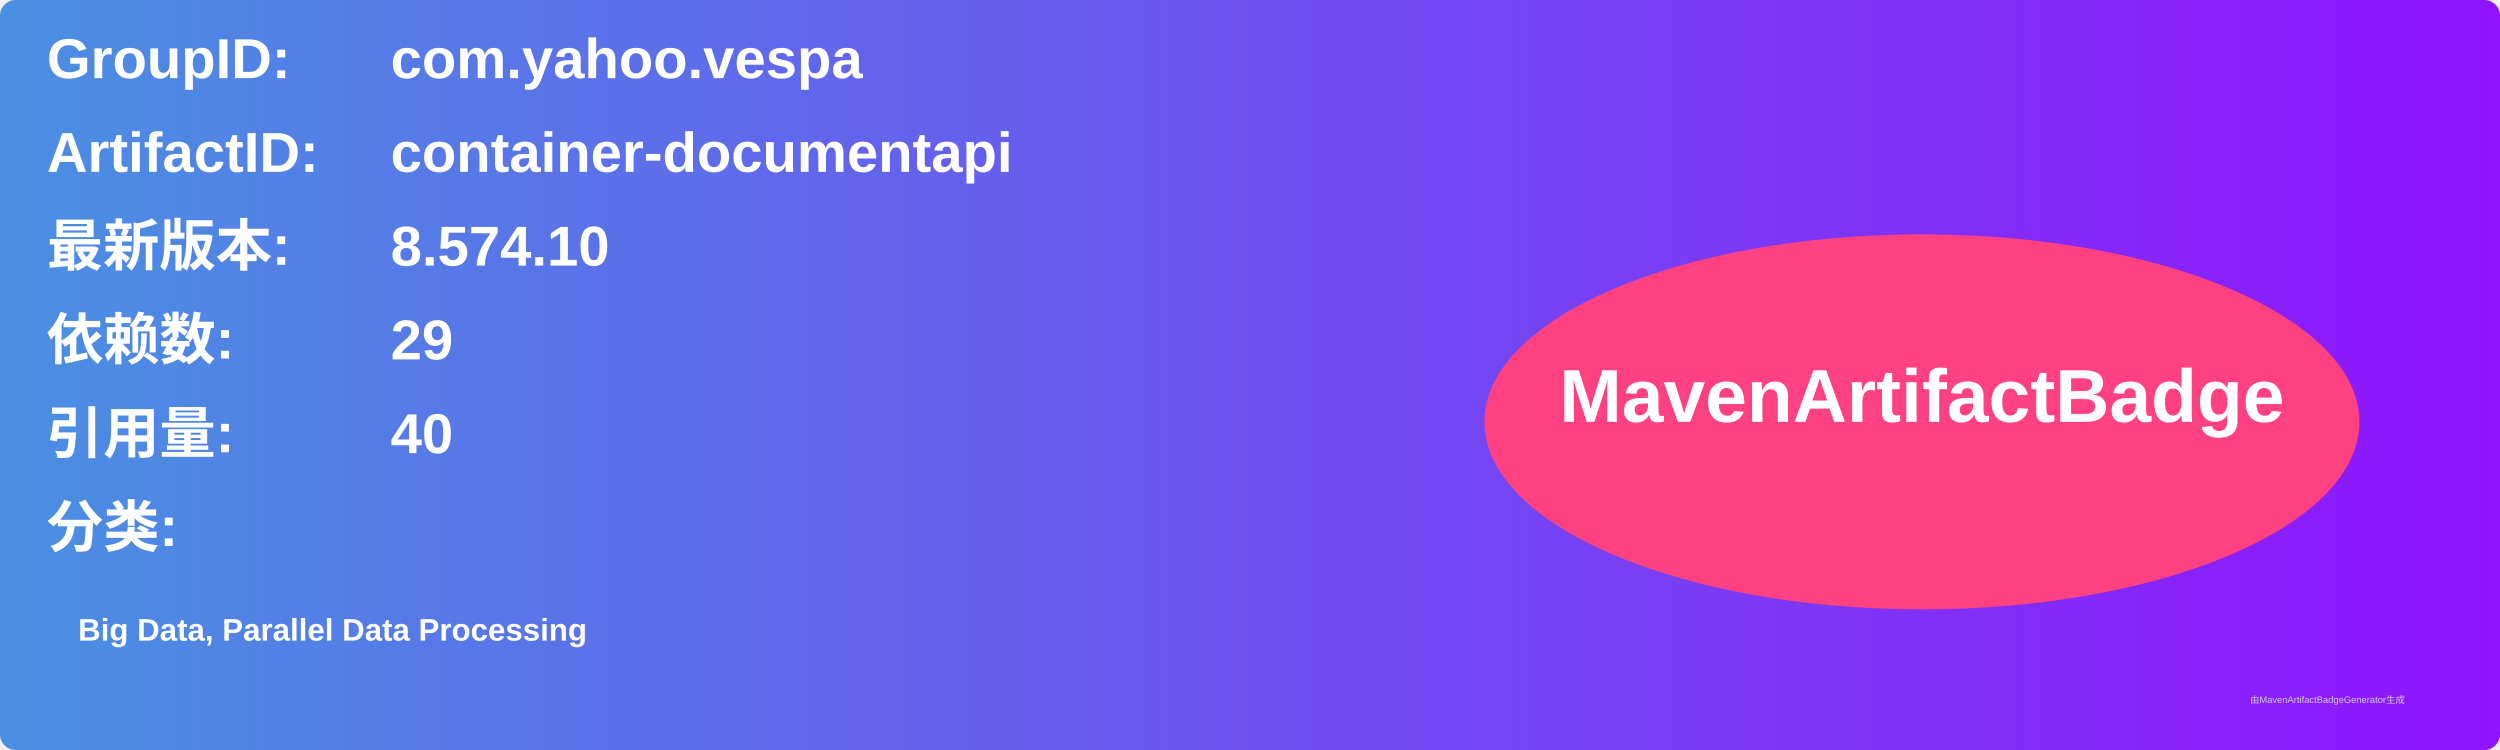
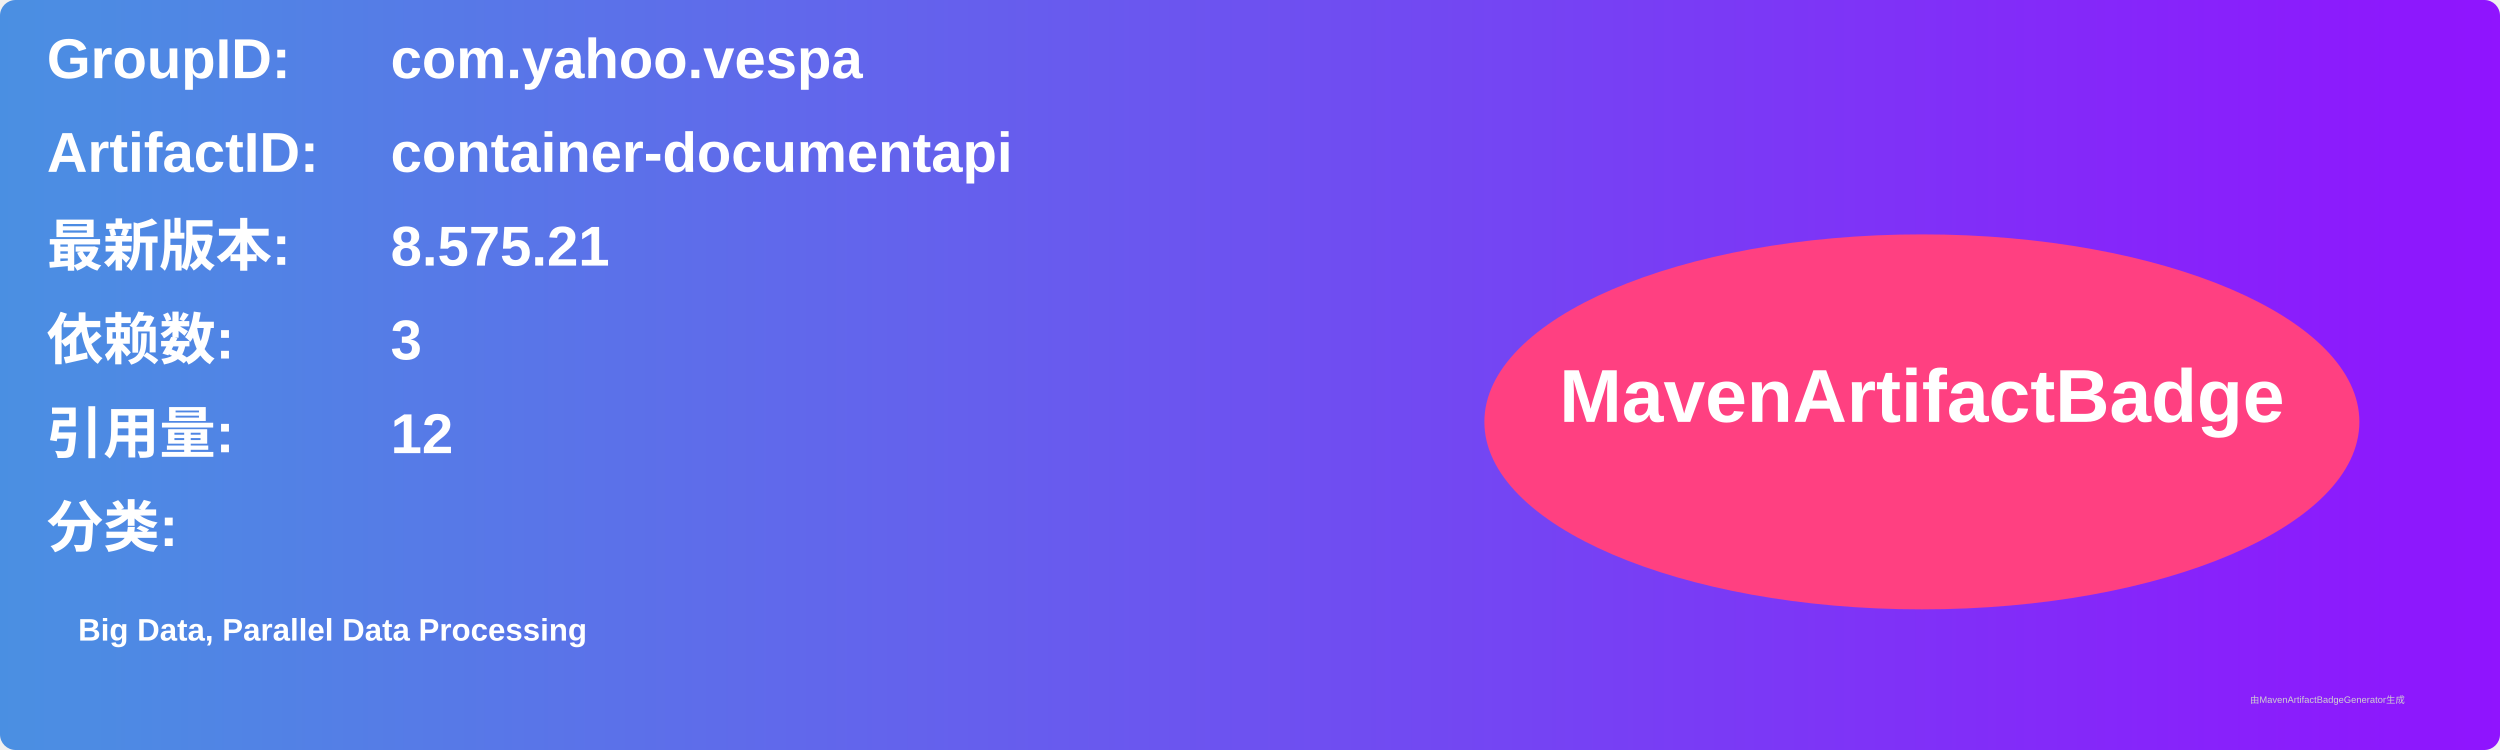
<svg xmlns="http://www.w3.org/2000/svg" width="800" height="240" viewBox="0 0 800 240">
  <linearGradient id="grad" x1="0%" y1="0%" x2="100%" y2="0%">
    <stop offset="0%" stop-color="#4a90e2" />
    <stop offset="100%" stop-color="#9013fe" />
  </linearGradient>
  <rect width="100%" height="100%" rx="5" ry="5" fill="url(#grad)" />
  <g transform="translate(15, 15)">
    <text x="0" y="10" font-family="Arial" font-size="18" fill="white" font-weight="bold" width="260">GroupID:</text>
    <text x="110" y="10" font-family="Arial" font-size="18" fill="white" font-weight="bold" width="460">com.yahoo.vespa</text>
    <text x="0" y="40" font-family="Arial" font-size="18" fill="white" font-weight="bold" width="260">ArtifactID:</text>
    <text x="110" y="40" font-family="Arial" font-size="18" fill="white" font-weight="bold" width="460">container-documentapi</text>
    <text x="0" y="70" font-family="Arial" font-size="18" fill="white" font-weight="bold">最新版本:</text>
    <text x="110" y="70" font-family="Arial" font-size="18" fill="white" font-weight="bold">
-       <tspan font-weight="bold">8.574.10</tspan>
+       <tspan font-weight="bold">8.575.21</tspan>
    </text>
    <text x="0" y="100" font-family="Arial" font-size="18" fill="white" font-weight="bold">依赖数: </text>
    <text x="110" y="100" font-family="Arial" font-size="18" fill="white">
-       <tspan font-weight="bold">29</tspan>
+       <tspan font-weight="bold">3</tspan>
    </text>
    <text x="0" y="130" font-family="Arial" font-size="18" fill="white" font-weight="bold">引用量: </text>
    <text x="110" y="130" font-family="Arial" font-size="18" fill="white">
-       <tspan font-weight="bold">40</tspan>
+       <tspan font-weight="bold">12</tspan>
    </text>
    <text x="0" y="160" font-family="Arial" font-size="18" fill="white" font-weight="bold">分类:</text>
    <text x="10" y="190" font-family="Arial" font-size="10" fill="white">
      <tspan font-weight="bold">Big Data, Parallel Data Processing</tspan>
    </text>
    <ellipse cx="600" cy="120" rx="140" ry="60" fill="#ff4081" />
    <text x="600" y="120" text-anchor="middle" font-family="Arial" font-size="24" fill="white" font-weight="bold">MavenArtifactBadge</text>
  </g>
  <text x="720" y="225" font-family="Arial" font-size="3" fill="#d0d0d0">由MavenArtifactBadgeGenerator生成</text>
</svg>
